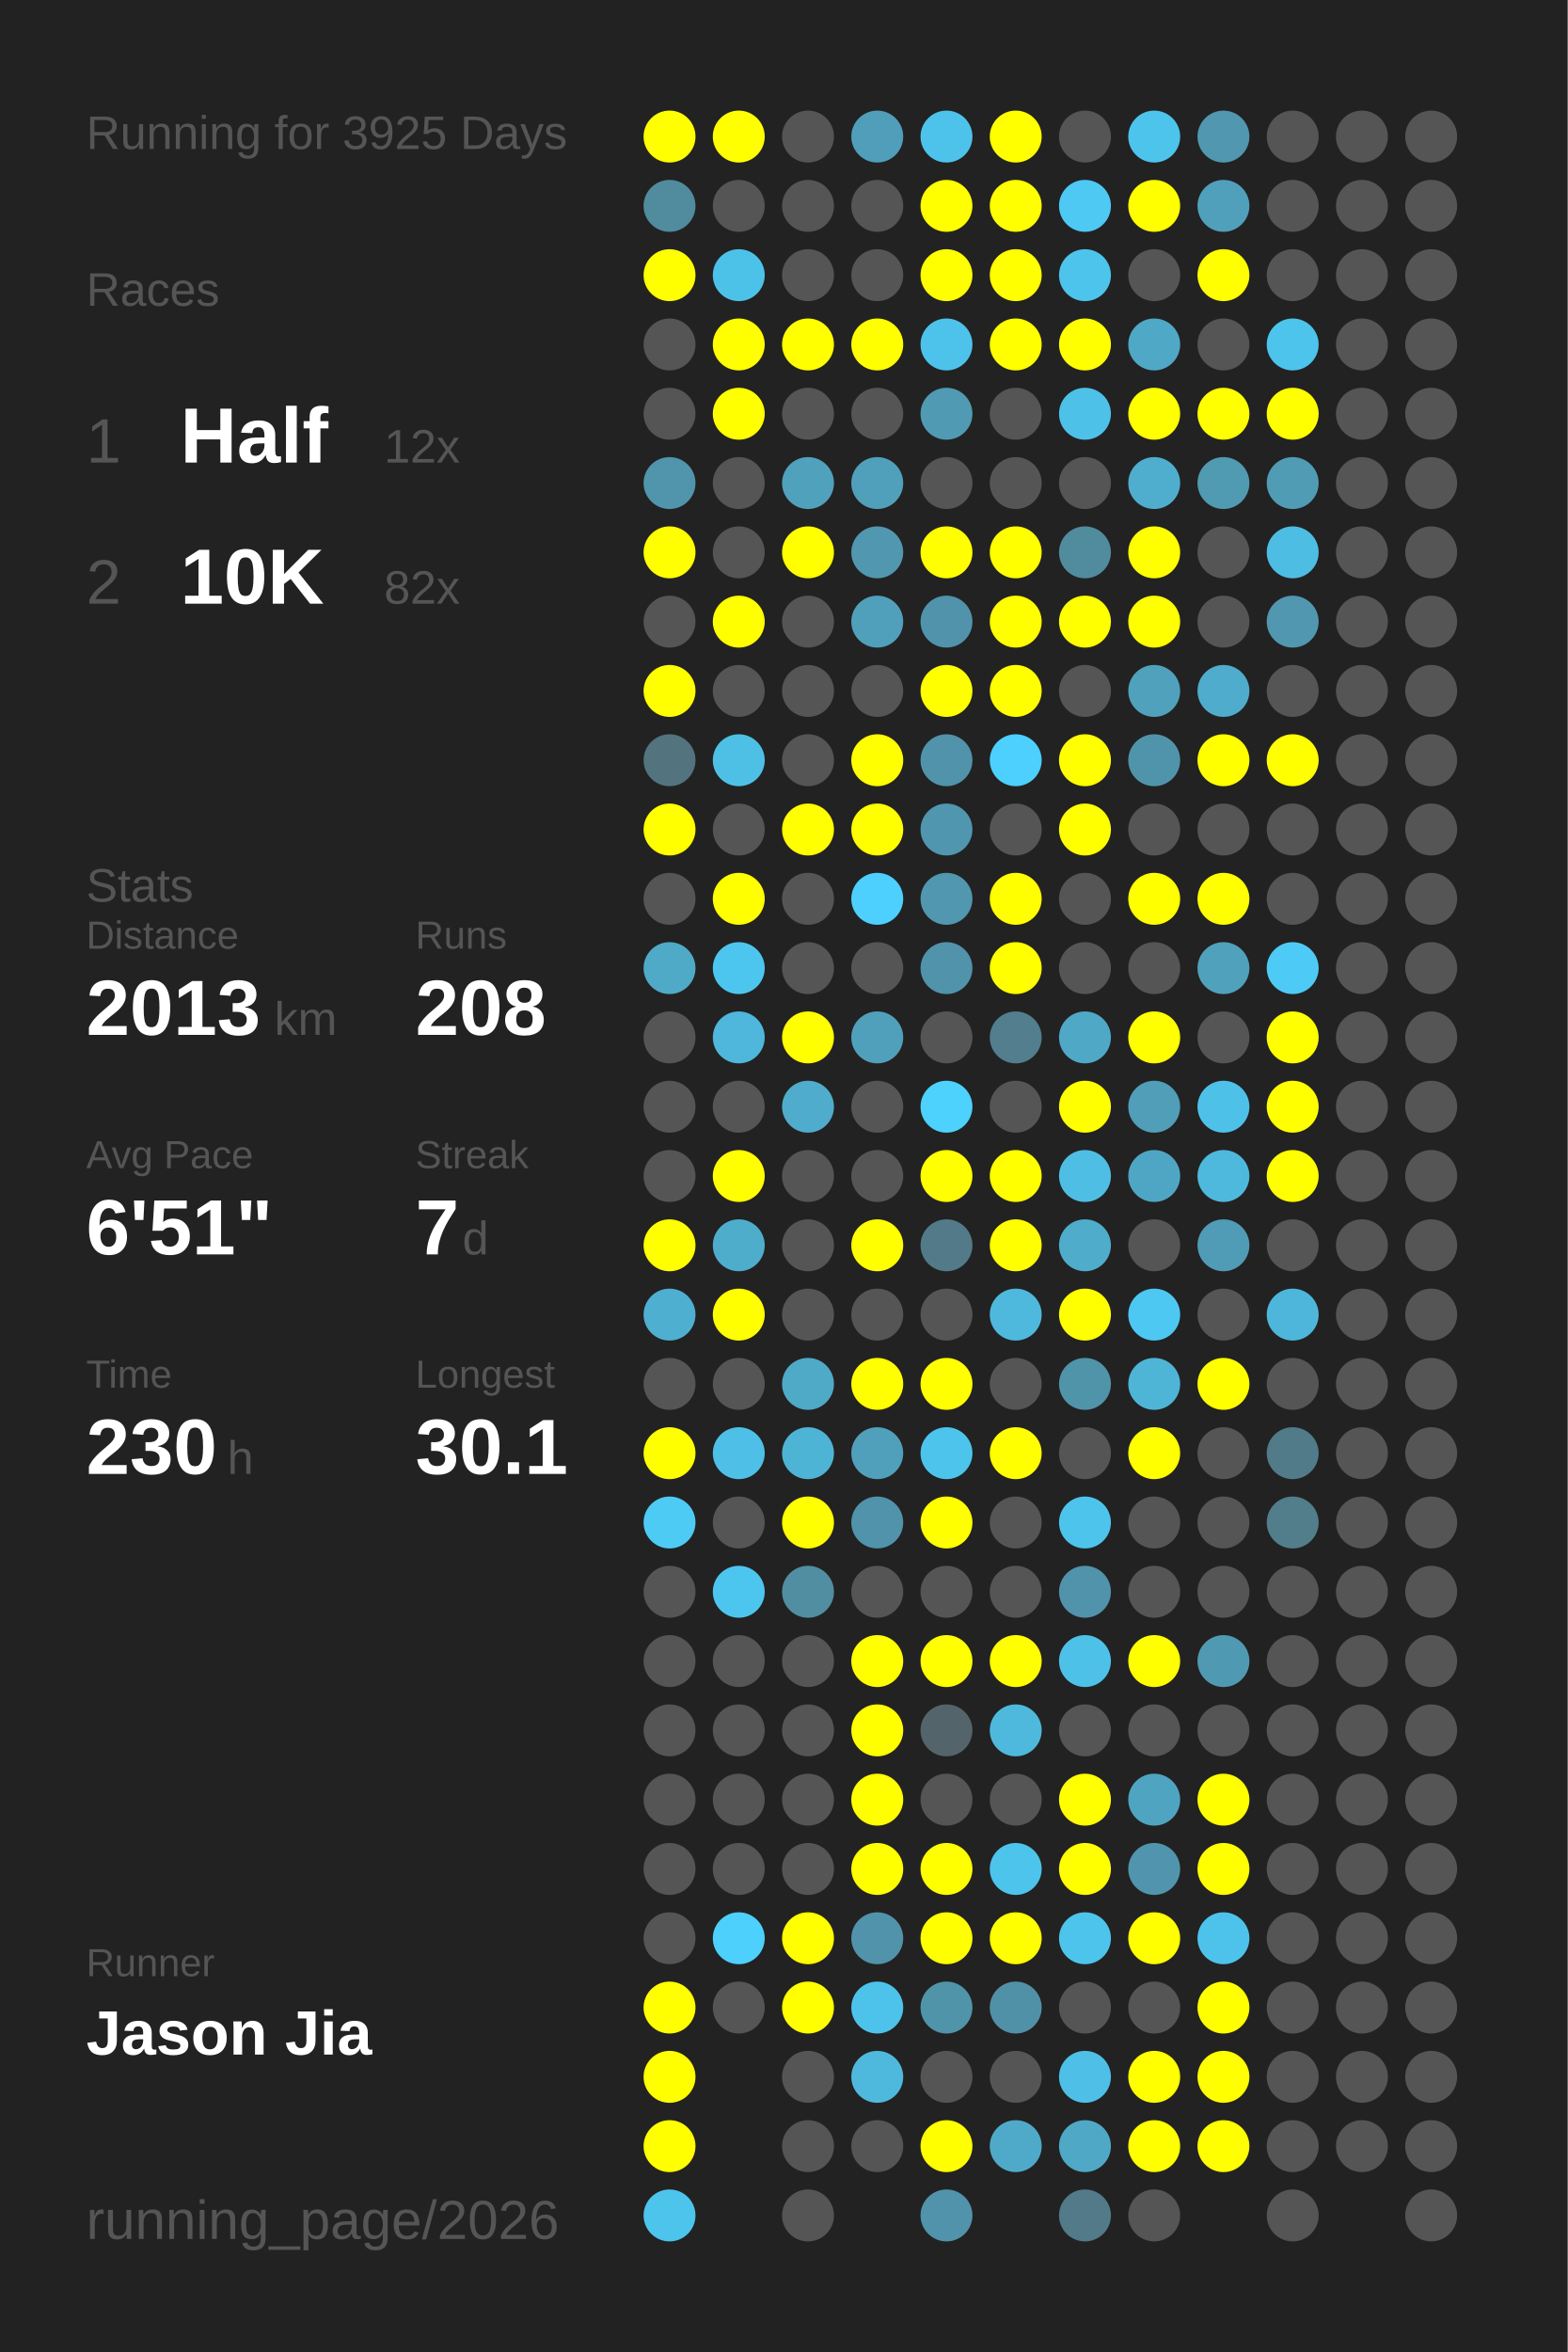
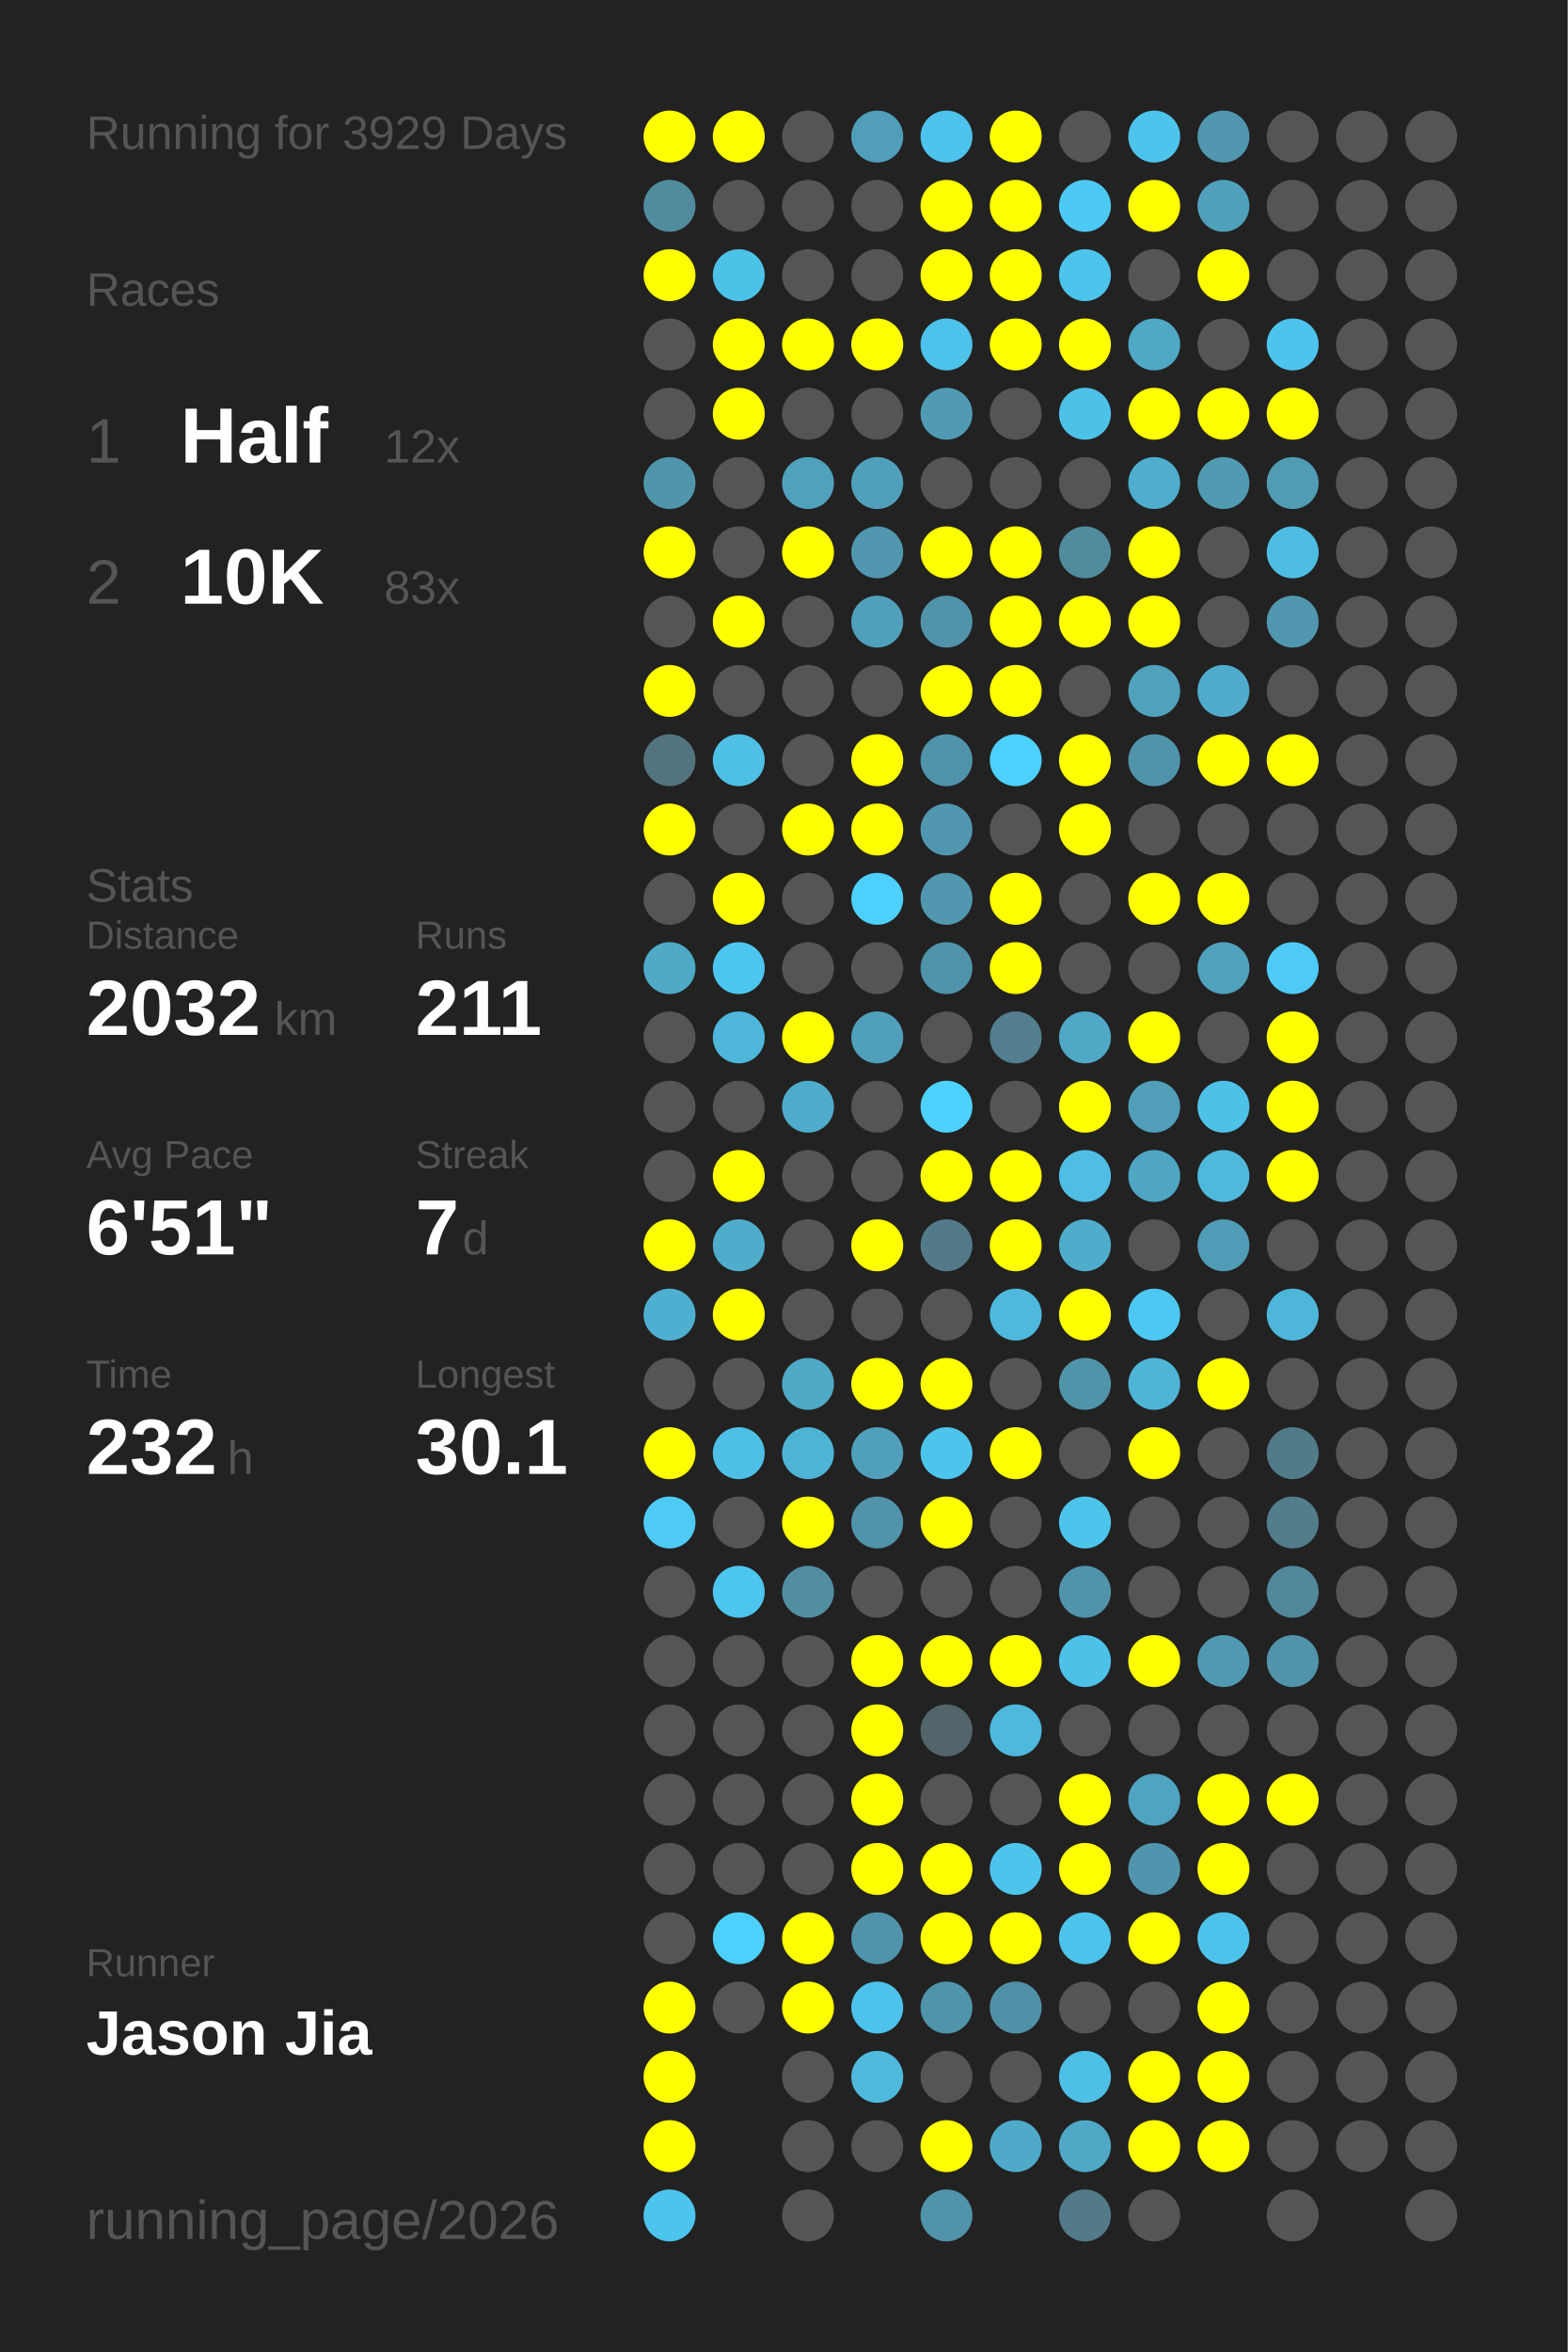
<svg xmlns="http://www.w3.org/2000/svg" baseProfile="full" height="300mm" version="1.1" viewBox="0,0,200,300" width="200mm">
  <defs />
  <rect fill="#222222" height="300" width="200" x="0" y="0" />
-   <text fill="#555555" style="font-size:6px; font-family:Arial;" x="11" y="19">Running for 3925 Days</text>
+   <text fill="#555555" style="font-size:6px; font-family:Arial;" x="11" y="19">Running for 3929 Days</text>
  <text fill="#555555" style="font-size:6px; font-family:Arial;" x="11" y="39">Races</text>
  <text fill="#555555" style="font-size:8px; font-family:Arial;" x="11" y="59">1</text>
  <text fill="#FFFFFF" style="font-size:10px; font-family:Arial; font-weight:bold;" x="23" y="59">Half</text>
  <text fill="#555555" style="font-size:6px; font-family:Arial;" x="49" y="59">12x</text>
  <text fill="#555555" style="font-size:8px; font-family:Arial;" x="11" y="77">2</text>
  <text fill="#FFFFFF" style="font-size:10px; font-family:Arial; font-weight:bold;" x="23" y="77">10K</text>
-   <text fill="#555555" style="font-size:6px; font-family:Arial;" x="49" y="77">82x</text>
+   <text fill="#555555" style="font-size:6px; font-family:Arial;" x="49" y="77">83x</text>
  <text fill="#555555" style="font-size:6px; font-family:Arial;" x="11" y="115">Stats</text>
  <text fill="#555555" style="font-size:5px; font-family:Arial;" x="11" y="121">Distance</text>
-   <text fill="#FFFFFF" style="font-size:10px; font-family:Arial; font-weight:bold;" x="11" y="132">2013</text>
+   <text fill="#FFFFFF" style="font-size:10px; font-family:Arial; font-weight:bold;" x="11" y="132">2032</text>
  <text fill="#555555" style="font-size:6px; font-family:Arial;" x="35" y="132">km</text>
  <text fill="#555555" style="font-size:5px; font-family:Arial;" x="53" y="121">Runs</text>
-   <text fill="#FFFFFF" style="font-size:10px; font-family:Arial; font-weight:bold;" x="53" y="132">208</text>
+   <text fill="#FFFFFF" style="font-size:10px; font-family:Arial; font-weight:bold;" x="53" y="132">211</text>
  <text fill="#555555" style="font-size:5px; font-family:Arial;" x="11" y="149">Avg Pace</text>
  <text fill="#FFFFFF" style="font-size:10px; font-family:Arial; font-weight:bold;" x="11" y="160">6'51"</text>
  <text fill="#555555" style="font-size:5px; font-family:Arial;" x="53" y="149">Streak</text>
  <text fill="#FFFFFF" style="font-size:10px; font-family:Arial; font-weight:bold;" x="53" y="160">7</text>
  <text fill="#555555" style="font-size:6px; font-family:Arial;" x="59" y="160">d</text>
  <text fill="#555555" style="font-size:5px; font-family:Arial;" x="11" y="177">Time</text>
-   <text fill="#FFFFFF" style="font-size:10px; font-family:Arial; font-weight:bold;" x="11" y="188">230</text>
+   <text fill="#FFFFFF" style="font-size:10px; font-family:Arial; font-weight:bold;" x="11" y="188">232</text>
  <text fill="#555555" style="font-size:6px; font-family:Arial;" x="29" y="188">h</text>
  <text fill="#555555" style="font-size:5px; font-family:Arial;" x="53" y="177">Longest</text>
  <text fill="#FFFFFF" style="font-size:10px; font-family:Arial; font-weight:bold;" x="53" y="188">30.1</text>
  <text fill="#555555" style="font-size:5px; font-family:Arial;" x="11" y="252.065">Runner</text>
  <text fill="#FFFFFF" style="font-size:8px; font-family:Arial; font-weight:bold;" x="11" y="262.065">Jason Jia</text>
  <text fill="#555555" style="font-size:7px; font-family:Arial;" x="11" y="285.581">running_page/2026</text>
  <circle cx="85.417" cy="17.419" fill="#FFFF00" r="3.312" />
  <circle cx="85.417" cy="26.258" fill="#518b9e" r="3.312" />
  <circle cx="85.417" cy="35.097" fill="#FFFF00" r="3.312" />
  <circle cx="85.417" cy="43.935" fill="#555555" r="3.312" />
  <circle cx="85.417" cy="52.774" fill="#555555" r="3.312" />
  <circle cx="85.417" cy="61.613" fill="#5095ac" r="3.312" />
  <circle cx="85.417" cy="70.452" fill="#FFFF00" r="3.312" />
  <circle cx="85.417" cy="79.29" fill="#555555" r="3.312" />
  <circle cx="85.417" cy="88.129" fill="#FFFF00" r="3.312" />
  <circle cx="85.417" cy="96.968" fill="#53737e" r="3.312" />
  <circle cx="85.417" cy="105.806" fill="#FFFF00" r="3.312" />
  <circle cx="85.417" cy="114.645" fill="#555555" r="3.312" />
  <circle cx="85.417" cy="123.484" fill="#4faac8" r="3.312" />
  <circle cx="85.417" cy="132.323" fill="#555555" r="3.312" />
  <circle cx="85.417" cy="141.161" fill="#555555" r="3.312" />
  <circle cx="85.417" cy="150" fill="#555555" r="3.312" />
  <circle cx="85.417" cy="158.839" fill="#FFFF00" r="3.312" />
  <circle cx="85.417" cy="167.677" fill="#4fafd0" r="3.312" />
  <circle cx="85.417" cy="176.516" fill="#555555" r="3.312" />
  <circle cx="85.417" cy="185.355" fill="#FFFF00" r="3.312" />
  <circle cx="85.417" cy="194.194" fill="#4dcbf5" r="3.312" />
  <circle cx="85.417" cy="203.032" fill="#555555" r="3.312" />
  <circle cx="85.417" cy="211.871" fill="#555555" r="3.312" />
  <circle cx="85.417" cy="220.71" fill="#555555" r="3.312" />
  <circle cx="85.417" cy="229.548" fill="#555555" r="3.312" />
  <circle cx="85.417" cy="238.387" fill="#555555" r="3.312" />
  <circle cx="85.417" cy="247.226" fill="#555555" r="3.312" />
  <circle cx="85.417" cy="256.065" fill="#FFFF00" r="3.312" />
  <circle cx="85.417" cy="264.903" fill="#FFFF00" r="3.312" />
  <circle cx="85.417" cy="273.742" fill="#FFFF00" r="3.312" />
  <circle cx="85.417" cy="282.581" fill="#4dc4ec" r="3.312" />
  <circle cx="94.25" cy="17.419" fill="#FFFF00" r="3.312" />
  <circle cx="94.25" cy="26.258" fill="#555555" r="3.312" />
  <circle cx="94.25" cy="35.097" fill="#4dc2e9" r="3.312" />
  <circle cx="94.25" cy="43.935" fill="#FFFF00" r="3.312" />
  <circle cx="94.25" cy="52.774" fill="#FFFF00" r="3.312" />
  <circle cx="94.25" cy="61.613" fill="#555555" r="3.312" />
  <circle cx="94.25" cy="70.452" fill="#555555" r="3.312" />
  <circle cx="94.25" cy="79.29" fill="#FFFF00" r="3.312" />
  <circle cx="94.25" cy="88.129" fill="#555555" r="3.312" />
  <circle cx="94.25" cy="96.968" fill="#4ec0e6" r="3.312" />
  <circle cx="94.25" cy="105.806" fill="#555555" r="3.312" />
  <circle cx="94.25" cy="114.645" fill="#FFFF00" r="3.312" />
  <circle cx="94.25" cy="123.484" fill="#4dc6ef" r="3.312" />
  <circle cx="94.25" cy="132.323" fill="#4eb7db" r="3.312" />
  <circle cx="94.25" cy="141.161" fill="#555555" r="3.312" />
  <circle cx="94.25" cy="150" fill="#FFFF00" r="3.312" />
  <circle cx="94.25" cy="158.839" fill="#4fadcc" r="3.312" />
  <circle cx="94.25" cy="167.677" fill="#FFFF00" r="3.312" />
  <circle cx="94.25" cy="176.516" fill="#555555" r="3.312" />
  <circle cx="94.25" cy="185.355" fill="#4ec0e7" r="3.312" />
  <circle cx="94.25" cy="194.194" fill="#555555" r="3.312" />
  <circle cx="94.25" cy="203.032" fill="#4dc6ef" r="3.312" />
  <circle cx="94.25" cy="211.871" fill="#555555" r="3.312" />
  <circle cx="94.25" cy="220.71" fill="#555555" r="3.312" />
  <circle cx="94.25" cy="229.548" fill="#555555" r="3.312" />
  <circle cx="94.25" cy="238.387" fill="#555555" r="3.312" />
  <circle cx="94.25" cy="247.226" fill="#4dd0fc" r="3.312" />
  <circle cx="94.25" cy="256.065" fill="#555555" r="3.312" />
  <circle cx="103.083" cy="17.419" fill="#555555" r="3.312" />
  <circle cx="103.083" cy="26.258" fill="#555555" r="3.312" />
  <circle cx="103.083" cy="35.097" fill="#555555" r="3.312" />
  <circle cx="103.083" cy="43.935" fill="#FFFF00" r="3.312" />
  <circle cx="103.083" cy="52.774" fill="#555555" r="3.312" />
  <circle cx="103.083" cy="61.613" fill="#50a1bc" r="3.312" />
  <circle cx="103.083" cy="70.452" fill="#FFFF00" r="3.312" />
  <circle cx="103.083" cy="79.29" fill="#555555" r="3.312" />
  <circle cx="103.083" cy="88.129" fill="#555555" r="3.312" />
  <circle cx="103.083" cy="96.968" fill="#555555" r="3.312" />
  <circle cx="103.083" cy="105.806" fill="#FFFF00" r="3.312" />
  <circle cx="103.083" cy="114.645" fill="#555555" r="3.312" />
  <circle cx="103.083" cy="123.484" fill="#555555" r="3.312" />
  <circle cx="103.083" cy="132.323" fill="#FFFF00" r="3.312" />
  <circle cx="103.083" cy="141.161" fill="#4faccc" r="3.312" />
  <circle cx="103.083" cy="150" fill="#555555" r="3.312" />
  <circle cx="103.083" cy="158.839" fill="#555555" r="3.312" />
  <circle cx="103.083" cy="167.677" fill="#555555" r="3.312" />
  <circle cx="103.083" cy="176.516" fill="#4faac8" r="3.312" />
  <circle cx="103.083" cy="185.355" fill="#4eb4d6" r="3.312" />
  <circle cx="103.083" cy="194.194" fill="#FFFF00" r="3.312" />
  <circle cx="103.083" cy="203.032" fill="#518ea2" r="3.312" />
  <circle cx="103.083" cy="211.871" fill="#555555" r="3.312" />
  <circle cx="103.083" cy="220.71" fill="#555555" r="3.312" />
  <circle cx="103.083" cy="229.548" fill="#555555" r="3.312" />
  <circle cx="103.083" cy="238.387" fill="#555555" r="3.312" />
  <circle cx="103.083" cy="247.226" fill="#FFFF00" r="3.312" />
  <circle cx="103.083" cy="256.065" fill="#FFFF00" r="3.312" />
  <circle cx="103.083" cy="264.903" fill="#555555" r="3.312" />
  <circle cx="103.083" cy="273.742" fill="#555555" r="3.312" />
  <circle cx="103.083" cy="282.581" fill="#555555" r="3.312" />
  <circle cx="111.917" cy="17.419" fill="#509eb9" r="3.312" />
  <circle cx="111.917" cy="26.258" fill="#555555" r="3.312" />
  <circle cx="111.917" cy="35.097" fill="#555555" r="3.312" />
  <circle cx="111.917" cy="43.935" fill="#FFFF00" r="3.312" />
  <circle cx="111.917" cy="52.774" fill="#555555" r="3.312" />
  <circle cx="111.917" cy="61.613" fill="#50a0bb" r="3.312" />
  <circle cx="111.917" cy="70.452" fill="#5097af" r="3.312" />
  <circle cx="111.917" cy="79.29" fill="#50a0bb" r="3.312" />
  <circle cx="111.917" cy="88.129" fill="#555555" r="3.312" />
  <circle cx="111.917" cy="96.968" fill="#FFFF00" r="3.312" />
  <circle cx="111.917" cy="105.806" fill="#FFFF00" r="3.312" />
  <circle cx="111.917" cy="114.645" fill="#4dd0fd" r="3.312" />
  <circle cx="111.917" cy="123.484" fill="#555555" r="3.312" />
  <circle cx="111.917" cy="132.323" fill="#50a0bb" r="3.312" />
  <circle cx="111.917" cy="141.161" fill="#555555" r="3.312" />
  <circle cx="111.917" cy="150" fill="#555555" r="3.312" />
  <circle cx="111.917" cy="158.839" fill="#FFFF00" r="3.312" />
  <circle cx="111.917" cy="167.677" fill="#555555" r="3.312" />
  <circle cx="111.917" cy="176.516" fill="#FFFF00" r="3.312" />
  <circle cx="111.917" cy="185.355" fill="#50a0bb" r="3.312" />
  <circle cx="111.917" cy="194.194" fill="#5093aa" r="3.312" />
  <circle cx="111.917" cy="203.032" fill="#555555" r="3.312" />
  <circle cx="111.917" cy="211.871" fill="#FFFF00" r="3.312" />
  <circle cx="111.917" cy="220.71" fill="#FFFF00" r="3.312" />
  <circle cx="111.917" cy="229.548" fill="#FFFF00" r="3.312" />
  <circle cx="111.917" cy="238.387" fill="#FFFF00" r="3.312" />
  <circle cx="111.917" cy="247.226" fill="#5093aa" r="3.312" />
  <circle cx="111.917" cy="256.065" fill="#4dc3eb" r="3.312" />
  <circle cx="111.917" cy="264.903" fill="#4eb9dd" r="3.312" />
  <circle cx="111.917" cy="273.742" fill="#555555" r="3.312" />
  <circle cx="120.75" cy="17.419" fill="#4dc3eb" r="3.312" />
  <circle cx="120.75" cy="26.258" fill="#FFFF00" r="3.312" />
  <circle cx="120.75" cy="35.097" fill="#FFFF00" r="3.312" />
  <circle cx="120.75" cy="43.935" fill="#4dc3eb" r="3.312" />
  <circle cx="120.75" cy="52.774" fill="#509ab3" r="3.312" />
  <circle cx="120.75" cy="61.613" fill="#555555" r="3.312" />
  <circle cx="120.75" cy="70.452" fill="#FFFF00" r="3.312" />
  <circle cx="120.75" cy="79.29" fill="#5093aa" r="3.312" />
  <circle cx="120.75" cy="88.129" fill="#FFFF00" r="3.312" />
  <circle cx="120.75" cy="96.968" fill="#5093aa" r="3.312" />
  <circle cx="120.75" cy="105.806" fill="#5096ae" r="3.312" />
  <circle cx="120.75" cy="114.645" fill="#5097af" r="3.312" />
  <circle cx="120.75" cy="123.484" fill="#5093aa" r="3.312" />
  <circle cx="120.75" cy="132.323" fill="#555555" r="3.312" />
  <circle cx="120.75" cy="141.161" fill="#4dd1fd" r="3.312" />
  <circle cx="120.75" cy="150" fill="#FFFF00" r="3.312" />
  <circle cx="120.75" cy="158.839" fill="#527a88" r="3.312" />
  <circle cx="120.75" cy="167.677" fill="#555555" r="3.312" />
  <circle cx="120.75" cy="176.516" fill="#FFFF00" r="3.312" />
  <circle cx="120.75" cy="185.355" fill="#4dc4ec" r="3.312" />
  <circle cx="120.75" cy="194.194" fill="#FFFF00" r="3.312" />
  <circle cx="120.75" cy="203.032" fill="#555555" r="3.312" />
  <circle cx="120.75" cy="211.871" fill="#FFFF00" r="3.312" />
  <circle cx="120.75" cy="220.71" fill="#53656b" r="3.312" />
  <circle cx="120.75" cy="229.548" fill="#555555" r="3.312" />
  <circle cx="120.75" cy="238.387" fill="#FFFF00" r="3.312" />
  <circle cx="120.75" cy="247.226" fill="#FFFF00" r="3.312" />
  <circle cx="120.75" cy="256.065" fill="#5094aa" r="3.312" />
  <circle cx="120.75" cy="264.903" fill="#555555" r="3.312" />
  <circle cx="120.75" cy="273.742" fill="#FFFF00" r="3.312" />
  <circle cx="120.75" cy="282.581" fill="#5093aa" r="3.312" />
  <circle cx="129.583" cy="17.419" fill="#FFFF00" r="3.312" />
  <circle cx="129.583" cy="26.258" fill="#FFFF00" r="3.312" />
  <circle cx="129.583" cy="35.097" fill="#FFFF00" r="3.312" />
  <circle cx="129.583" cy="43.935" fill="#FFFF00" r="3.312" />
  <circle cx="129.583" cy="52.774" fill="#555555" r="3.312" />
  <circle cx="129.583" cy="61.613" fill="#555555" r="3.312" />
  <circle cx="129.583" cy="70.452" fill="#FFFF00" r="3.312" />
  <circle cx="129.583" cy="79.29" fill="#FFFF00" r="3.312" />
  <circle cx="129.583" cy="88.129" fill="#FFFF00" r="3.312" />
  <circle cx="129.583" cy="96.968" fill="#4dd0fd" r="3.312" />
  <circle cx="129.583" cy="105.806" fill="#555555" r="3.312" />
  <circle cx="129.583" cy="114.645" fill="#FFFF00" r="3.312" />
  <circle cx="129.583" cy="123.484" fill="#FFFF00" r="3.312" />
  <circle cx="129.583" cy="132.323" fill="#527e8d" r="3.312" />
  <circle cx="129.583" cy="141.161" fill="#555555" r="3.312" />
  <circle cx="129.583" cy="150" fill="#FFFF00" r="3.312" />
  <circle cx="129.583" cy="158.839" fill="#FFFF00" r="3.312" />
  <circle cx="129.583" cy="167.677" fill="#4eb9dd" r="3.312" />
  <circle cx="129.583" cy="176.516" fill="#555555" r="3.312" />
  <circle cx="129.583" cy="185.355" fill="#FFFF00" r="3.312" />
  <circle cx="129.583" cy="194.194" fill="#555555" r="3.312" />
  <circle cx="129.583" cy="203.032" fill="#555555" r="3.312" />
  <circle cx="129.583" cy="211.871" fill="#FFFF00" r="3.312" />
  <circle cx="129.583" cy="220.71" fill="#4eb9dd" r="3.312" />
  <circle cx="129.583" cy="229.548" fill="#555555" r="3.312" />
  <circle cx="129.583" cy="238.387" fill="#4dc4ec" r="3.312" />
  <circle cx="129.583" cy="247.226" fill="#FFFF00" r="3.312" />
  <circle cx="129.583" cy="256.065" fill="#5191a7" r="3.312" />
  <circle cx="129.583" cy="264.903" fill="#555555" r="3.312" />
  <circle cx="129.583" cy="273.742" fill="#4faac9" r="3.312" />
  <circle cx="138.417" cy="17.419" fill="#555555" r="3.312" />
  <circle cx="138.417" cy="26.258" fill="#4dc9f4" r="3.312" />
  <circle cx="138.417" cy="35.097" fill="#4dc4ec" r="3.312" />
  <circle cx="138.417" cy="43.935" fill="#FFFF00" r="3.312" />
  <circle cx="138.417" cy="52.774" fill="#4ec1e8" r="3.312" />
  <circle cx="138.417" cy="61.613" fill="#555555" r="3.312" />
  <circle cx="138.417" cy="70.452" fill="#518b9e" r="3.312" />
  <circle cx="138.417" cy="79.29" fill="#FFFF00" r="3.312" />
  <circle cx="138.417" cy="88.129" fill="#555555" r="3.312" />
  <circle cx="138.417" cy="96.968" fill="#FFFF00" r="3.312" />
  <circle cx="138.417" cy="105.806" fill="#FFFF00" r="3.312" />
  <circle cx="138.417" cy="114.645" fill="#555555" r="3.312" />
  <circle cx="138.417" cy="123.484" fill="#555555" r="3.312" />
  <circle cx="138.417" cy="132.323" fill="#4fa8c6" r="3.312" />
  <circle cx="138.417" cy="141.161" fill="#FFFF00" r="3.312" />
  <circle cx="138.417" cy="150" fill="#4ebee4" r="3.312" />
  <circle cx="138.417" cy="158.839" fill="#4faccb" r="3.312" />
  <circle cx="138.417" cy="167.677" fill="#FFFF00" r="3.312" />
  <circle cx="138.417" cy="176.516" fill="#5094aa" r="3.312" />
  <circle cx="138.417" cy="185.355" fill="#555555" r="3.312" />
  <circle cx="138.417" cy="194.194" fill="#4dc4eb" r="3.312" />
  <circle cx="138.417" cy="203.032" fill="#5093aa" r="3.312" />
  <circle cx="138.417" cy="211.871" fill="#4ec1e8" r="3.312" />
  <circle cx="138.417" cy="220.71" fill="#555555" r="3.312" />
  <circle cx="138.417" cy="229.548" fill="#FFFF00" r="3.312" />
  <circle cx="138.417" cy="238.387" fill="#FFFF00" r="3.312" />
  <circle cx="138.417" cy="247.226" fill="#4dc4ec" r="3.312" />
  <circle cx="138.417" cy="256.065" fill="#555555" r="3.312" />
  <circle cx="138.417" cy="264.903" fill="#4ec0e7" r="3.312" />
  <circle cx="138.417" cy="273.742" fill="#4fa8c6" r="3.312" />
  <circle cx="138.417" cy="282.581" fill="#527a88" r="3.312" />
  <circle cx="147.25" cy="17.419" fill="#4dc4ec" r="3.312" />
  <circle cx="147.25" cy="26.258" fill="#FFFF00" r="3.312" />
  <circle cx="147.25" cy="35.097" fill="#555555" r="3.312" />
  <circle cx="147.25" cy="43.935" fill="#4fa8c6" r="3.312" />
  <circle cx="147.25" cy="52.774" fill="#FFFF00" r="3.312" />
  <circle cx="147.25" cy="61.613" fill="#4faece" r="3.312" />
  <circle cx="147.25" cy="70.452" fill="#FFFF00" r="3.312" />
  <circle cx="147.25" cy="79.29" fill="#FFFF00" r="3.312" />
  <circle cx="147.25" cy="88.129" fill="#50a1bc" r="3.312" />
  <circle cx="147.25" cy="96.968" fill="#5094ab" r="3.312" />
  <circle cx="147.25" cy="105.806" fill="#555555" r="3.312" />
  <circle cx="147.25" cy="114.645" fill="#FFFF00" r="3.312" />
  <circle cx="147.25" cy="123.484" fill="#555555" r="3.312" />
  <circle cx="147.25" cy="132.323" fill="#FFFF00" r="3.312" />
  <circle cx="147.25" cy="141.161" fill="#509eb8" r="3.312" />
  <circle cx="147.25" cy="150" fill="#4fa6c4" r="3.312" />
  <circle cx="147.25" cy="158.839" fill="#555555" r="3.312" />
  <circle cx="147.25" cy="167.677" fill="#4dc8f2" r="3.312" />
  <circle cx="147.25" cy="176.516" fill="#4eb5d7" r="3.312" />
  <circle cx="147.25" cy="185.355" fill="#FFFF00" r="3.312" />
  <circle cx="147.25" cy="194.194" fill="#555555" r="3.312" />
  <circle cx="147.25" cy="203.032" fill="#555555" r="3.312" />
  <circle cx="147.25" cy="211.871" fill="#FFFF00" r="3.312" />
  <circle cx="147.25" cy="220.71" fill="#555555" r="3.312" />
  <circle cx="147.25" cy="229.548" fill="#4fa4c1" r="3.312" />
  <circle cx="147.25" cy="238.387" fill="#5095ad" r="3.312" />
  <circle cx="147.25" cy="247.226" fill="#FFFF00" r="3.312" />
  <circle cx="147.25" cy="256.065" fill="#555555" r="3.312" />
  <circle cx="147.25" cy="264.903" fill="#FFFF00" r="3.312" />
  <circle cx="147.25" cy="273.742" fill="#FFFF00" r="3.312" />
  <circle cx="147.25" cy="282.581" fill="#555555" r="3.312" />
  <circle cx="156.083" cy="17.419" fill="#5097af" r="3.312" />
  <circle cx="156.083" cy="26.258" fill="#50a0bb" r="3.312" />
  <circle cx="156.083" cy="35.097" fill="#FFFF00" r="3.312" />
  <circle cx="156.083" cy="43.935" fill="#555555" r="3.312" />
  <circle cx="156.083" cy="52.774" fill="#FFFF00" r="3.312" />
  <circle cx="156.083" cy="61.613" fill="#509ab2" r="3.312" />
  <circle cx="156.083" cy="70.452" fill="#555555" r="3.312" />
  <circle cx="156.083" cy="79.29" fill="#555555" r="3.312" />
  <circle cx="156.083" cy="88.129" fill="#4faccc" r="3.312" />
  <circle cx="156.083" cy="96.968" fill="#FFFF00" r="3.312" />
  <circle cx="156.083" cy="105.806" fill="#555555" r="3.312" />
  <circle cx="156.083" cy="114.645" fill="#FFFF00" r="3.312" />
  <circle cx="156.083" cy="123.484" fill="#50a1bc" r="3.312" />
  <circle cx="156.083" cy="132.323" fill="#555555" r="3.312" />
  <circle cx="156.083" cy="141.161" fill="#4ec1e9" r="3.312" />
  <circle cx="156.083" cy="150" fill="#4eb9dd" r="3.312" />
  <circle cx="156.083" cy="158.839" fill="#509bb5" r="3.312" />
  <circle cx="156.083" cy="167.677" fill="#555555" r="3.312" />
  <circle cx="156.083" cy="176.516" fill="#FFFF00" r="3.312" />
  <circle cx="156.083" cy="185.355" fill="#555555" r="3.312" />
  <circle cx="156.083" cy="194.194" fill="#555555" r="3.312" />
  <circle cx="156.083" cy="203.032" fill="#555555" r="3.312" />
  <circle cx="156.083" cy="211.871" fill="#5099b2" r="3.312" />
  <circle cx="156.083" cy="220.71" fill="#555555" r="3.312" />
  <circle cx="156.083" cy="229.548" fill="#FFFF00" r="3.312" />
  <circle cx="156.083" cy="238.387" fill="#FFFF00" r="3.312" />
  <circle cx="156.083" cy="247.226" fill="#4dc3eb" r="3.312" />
  <circle cx="156.083" cy="256.065" fill="#FFFF00" r="3.312" />
  <circle cx="156.083" cy="264.903" fill="#FFFF00" r="3.312" />
  <circle cx="156.083" cy="273.742" fill="#FFFF00" r="3.312" />
  <circle cx="164.917" cy="17.419" fill="#555555" r="3.312" />
  <circle cx="164.917" cy="26.258" fill="#555555" r="3.312" />
  <circle cx="164.917" cy="35.097" fill="#555555" r="3.312" />
  <circle cx="164.917" cy="43.935" fill="#4dc4ec" r="3.312" />
  <circle cx="164.917" cy="52.774" fill="#FFFF00" r="3.312" />
  <circle cx="164.917" cy="61.613" fill="#509cb5" r="3.312" />
  <circle cx="164.917" cy="70.452" fill="#4ebde3" r="3.312" />
  <circle cx="164.917" cy="79.29" fill="#5097af" r="3.312" />
  <circle cx="164.917" cy="88.129" fill="#555555" r="3.312" />
  <circle cx="164.917" cy="96.968" fill="#FFFF00" r="3.312" />
  <circle cx="164.917" cy="105.806" fill="#555555" r="3.312" />
  <circle cx="164.917" cy="114.645" fill="#555555" r="3.312" />
  <circle cx="164.917" cy="123.484" fill="#4dcbf6" r="3.312" />
  <circle cx="164.917" cy="132.323" fill="#FFFF00" r="3.312" />
  <circle cx="164.917" cy="141.161" fill="#FFFF00" r="3.312" />
  <circle cx="164.917" cy="150" fill="#FFFF00" r="3.312" />
  <circle cx="164.917" cy="158.839" fill="#555555" r="3.312" />
  <circle cx="164.917" cy="167.677" fill="#4eb6da" r="3.312" />
  <circle cx="164.917" cy="176.516" fill="#555555" r="3.312" />
  <circle cx="164.917" cy="185.355" fill="#527b89" r="3.312" />
  <circle cx="164.917" cy="194.194" fill="#527d8b" r="3.312" />
-   <circle cx="164.917" cy="203.032" fill="#555555" r="3.312" />
-   <circle cx="164.917" cy="211.871" fill="#555555" r="3.312" />
+   <circle cx="164.917" cy="203.032" fill="#51889a" r="3.312" />
+   <circle cx="164.917" cy="211.871" fill="#5093aa" r="3.312" />
  <circle cx="164.917" cy="220.71" fill="#555555" r="3.312" />
-   <circle cx="164.917" cy="229.548" fill="#555555" r="3.312" />
+   <circle cx="164.917" cy="229.548" fill="#FFFF00" r="3.312" />
  <circle cx="164.917" cy="238.387" fill="#555555" r="3.312" />
  <circle cx="164.917" cy="247.226" fill="#555555" r="3.312" />
  <circle cx="164.917" cy="256.065" fill="#555555" r="3.312" />
  <circle cx="164.917" cy="264.903" fill="#555555" r="3.312" />
  <circle cx="164.917" cy="273.742" fill="#555555" r="3.312" />
  <circle cx="164.917" cy="282.581" fill="#555555" r="3.312" />
  <circle cx="173.75" cy="17.419" fill="#555555" r="3.312" />
  <circle cx="173.75" cy="26.258" fill="#555555" r="3.312" />
  <circle cx="173.75" cy="35.097" fill="#555555" r="3.312" />
  <circle cx="173.75" cy="43.935" fill="#555555" r="3.312" />
  <circle cx="173.75" cy="52.774" fill="#555555" r="3.312" />
  <circle cx="173.75" cy="61.613" fill="#555555" r="3.312" />
  <circle cx="173.75" cy="70.452" fill="#555555" r="3.312" />
  <circle cx="173.75" cy="79.29" fill="#555555" r="3.312" />
  <circle cx="173.75" cy="88.129" fill="#555555" r="3.312" />
  <circle cx="173.75" cy="96.968" fill="#555555" r="3.312" />
  <circle cx="173.75" cy="105.806" fill="#555555" r="3.312" />
  <circle cx="173.75" cy="114.645" fill="#555555" r="3.312" />
  <circle cx="173.75" cy="123.484" fill="#555555" r="3.312" />
  <circle cx="173.75" cy="132.323" fill="#555555" r="3.312" />
  <circle cx="173.75" cy="141.161" fill="#555555" r="3.312" />
  <circle cx="173.75" cy="150" fill="#555555" r="3.312" />
  <circle cx="173.75" cy="158.839" fill="#555555" r="3.312" />
  <circle cx="173.75" cy="167.677" fill="#555555" r="3.312" />
  <circle cx="173.75" cy="176.516" fill="#555555" r="3.312" />
  <circle cx="173.75" cy="185.355" fill="#555555" r="3.312" />
  <circle cx="173.75" cy="194.194" fill="#555555" r="3.312" />
  <circle cx="173.75" cy="203.032" fill="#555555" r="3.312" />
  <circle cx="173.75" cy="211.871" fill="#555555" r="3.312" />
  <circle cx="173.75" cy="220.71" fill="#555555" r="3.312" />
  <circle cx="173.75" cy="229.548" fill="#555555" r="3.312" />
  <circle cx="173.75" cy="238.387" fill="#555555" r="3.312" />
  <circle cx="173.75" cy="247.226" fill="#555555" r="3.312" />
  <circle cx="173.75" cy="256.065" fill="#555555" r="3.312" />
  <circle cx="173.75" cy="264.903" fill="#555555" r="3.312" />
  <circle cx="173.75" cy="273.742" fill="#555555" r="3.312" />
  <circle cx="182.583" cy="17.419" fill="#555555" r="3.312" />
  <circle cx="182.583" cy="26.258" fill="#555555" r="3.312" />
  <circle cx="182.583" cy="35.097" fill="#555555" r="3.312" />
  <circle cx="182.583" cy="43.935" fill="#555555" r="3.312" />
  <circle cx="182.583" cy="52.774" fill="#555555" r="3.312" />
  <circle cx="182.583" cy="61.613" fill="#555555" r="3.312" />
  <circle cx="182.583" cy="70.452" fill="#555555" r="3.312" />
  <circle cx="182.583" cy="79.29" fill="#555555" r="3.312" />
  <circle cx="182.583" cy="88.129" fill="#555555" r="3.312" />
  <circle cx="182.583" cy="96.968" fill="#555555" r="3.312" />
  <circle cx="182.583" cy="105.806" fill="#555555" r="3.312" />
  <circle cx="182.583" cy="114.645" fill="#555555" r="3.312" />
  <circle cx="182.583" cy="123.484" fill="#555555" r="3.312" />
  <circle cx="182.583" cy="132.323" fill="#555555" r="3.312" />
  <circle cx="182.583" cy="141.161" fill="#555555" r="3.312" />
  <circle cx="182.583" cy="150" fill="#555555" r="3.312" />
  <circle cx="182.583" cy="158.839" fill="#555555" r="3.312" />
  <circle cx="182.583" cy="167.677" fill="#555555" r="3.312" />
  <circle cx="182.583" cy="176.516" fill="#555555" r="3.312" />
  <circle cx="182.583" cy="185.355" fill="#555555" r="3.312" />
  <circle cx="182.583" cy="194.194" fill="#555555" r="3.312" />
  <circle cx="182.583" cy="203.032" fill="#555555" r="3.312" />
  <circle cx="182.583" cy="211.871" fill="#555555" r="3.312" />
  <circle cx="182.583" cy="220.71" fill="#555555" r="3.312" />
  <circle cx="182.583" cy="229.548" fill="#555555" r="3.312" />
  <circle cx="182.583" cy="238.387" fill="#555555" r="3.312" />
  <circle cx="182.583" cy="247.226" fill="#555555" r="3.312" />
  <circle cx="182.583" cy="256.065" fill="#555555" r="3.312" />
  <circle cx="182.583" cy="264.903" fill="#555555" r="3.312" />
  <circle cx="182.583" cy="273.742" fill="#555555" r="3.312" />
  <circle cx="182.583" cy="282.581" fill="#555555" r="3.312" />
</svg>
